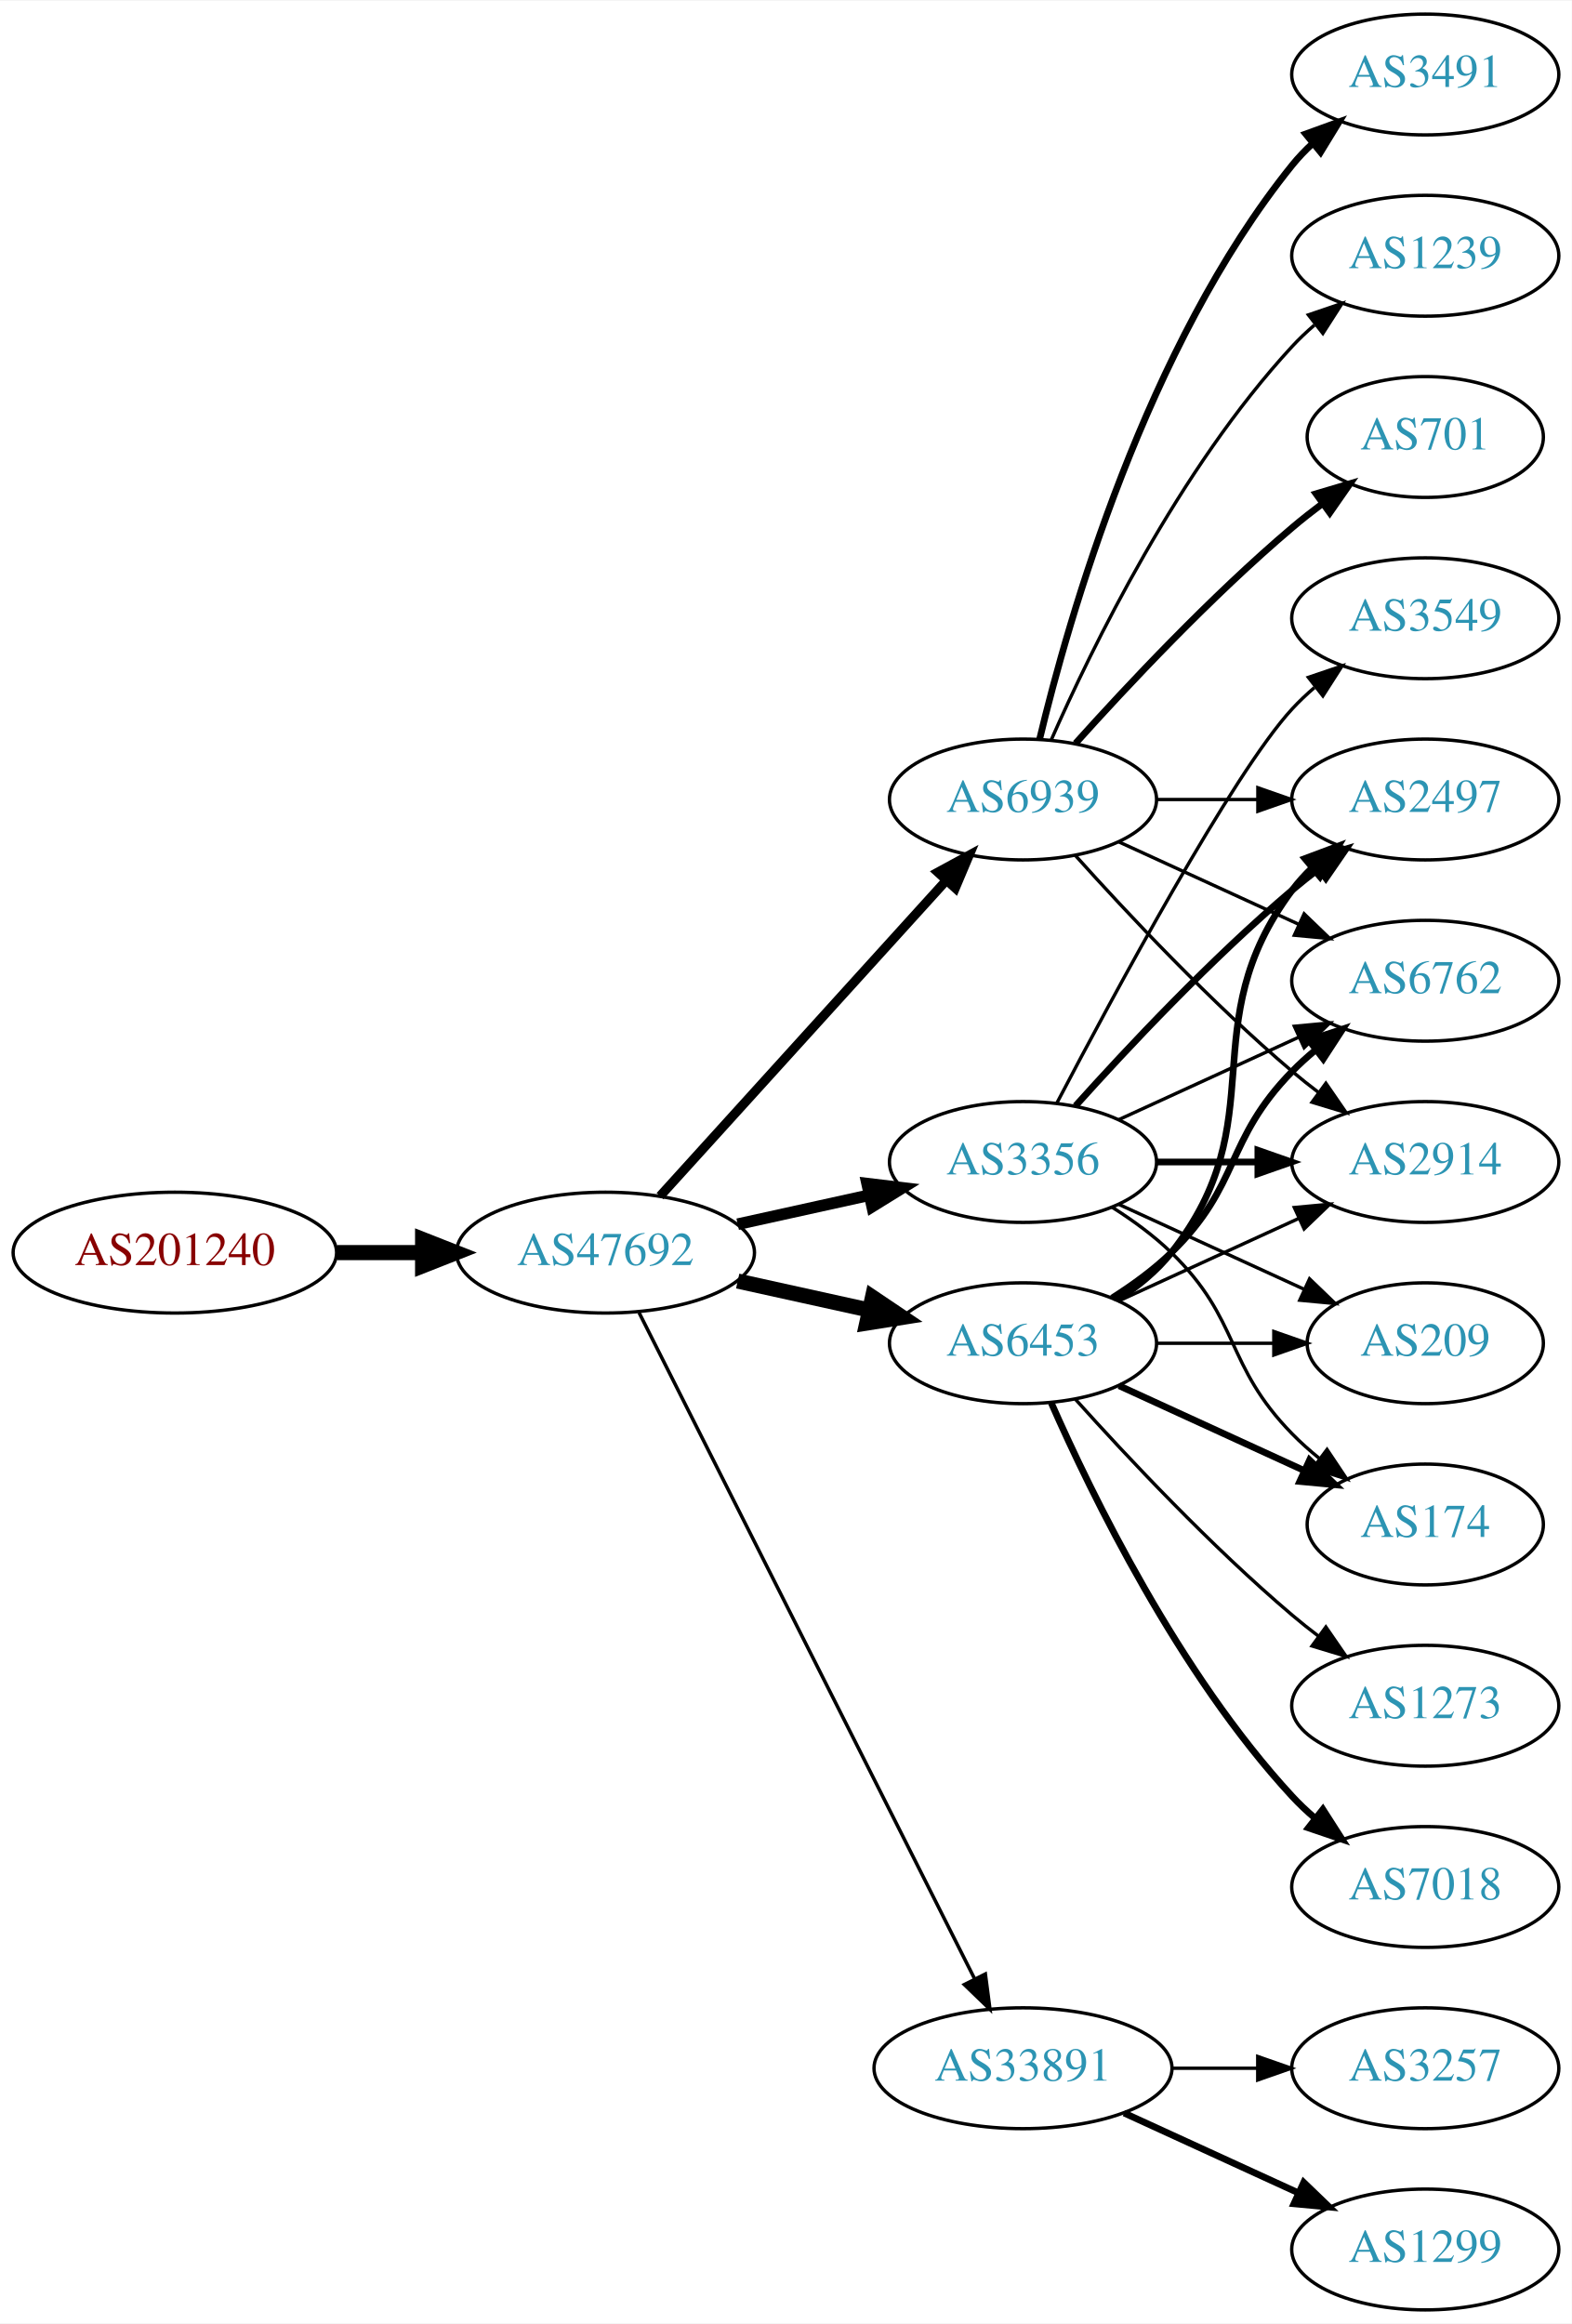
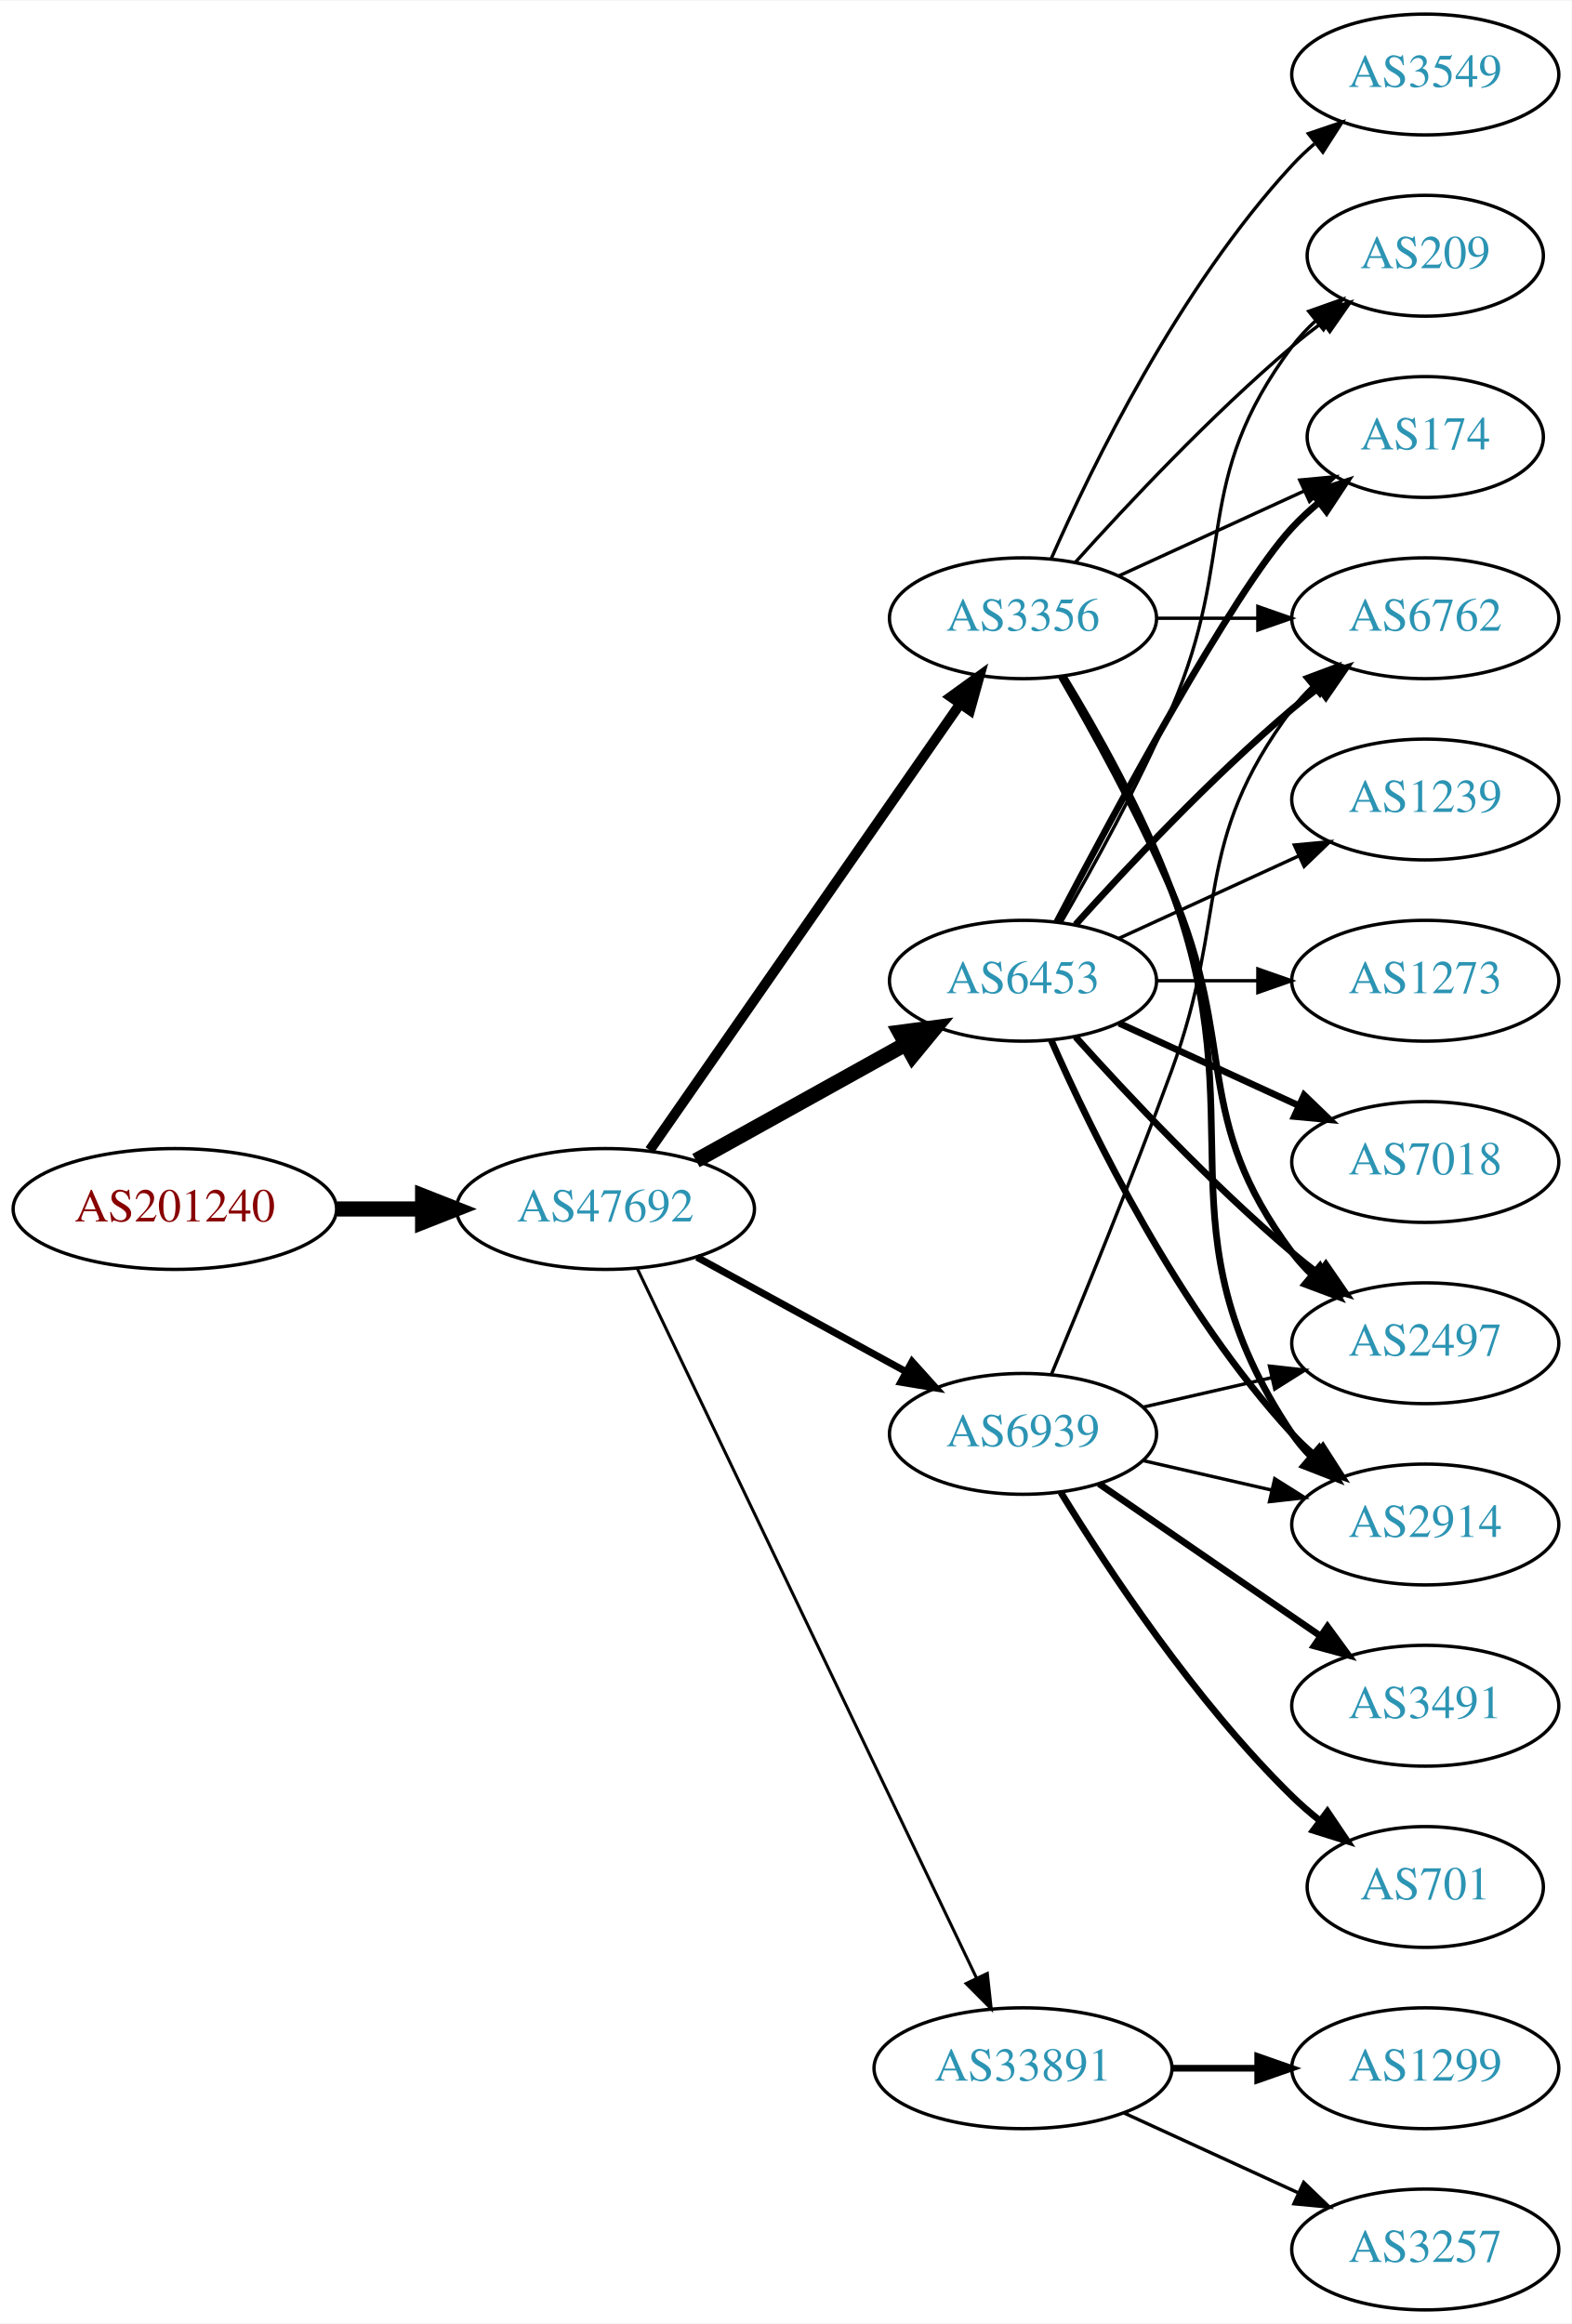
<svg xmlns="http://www.w3.org/2000/svg" xmlns:xlink="http://www.w3.org/1999/xlink" width="468pt" height="692pt" viewBox="0.00 0.00 468.27 692.00">
  <g id="graph0" class="graph" transform="scale(1 1) rotate(0) translate(4 688)">
    <polygon fill="white" stroke="none" points="-4,4 -4,-688 464.269,-688 464.269,4 -4,4" />
    <g id="node1" class="node">
      <g id="a_node1">
        <a xlink:href="/asn/201240" xlink:title="AS201240 ~ OpenIoT [AT]">
-           <ellipse fill="#ffffff" stroke="black" cx="48.096" cy="-315" rx="48.192" ry="18" />
-           <text text-anchor="middle" x="48.096" y="-311.3" font-family="Times,serif" font-size="14.00" fill="#880000">AS201240</text>
+           <ellipse fill="#ffffff" stroke="black" cx="48.096" cy="-328" rx="48.192" ry="18" />
+           <text text-anchor="middle" x="48.096" y="-324.3" font-family="Times,serif" font-size="14.00" fill="#880000">AS201240</text>
        </a>
      </g>
    </g>
    <g id="node2" class="node">
      <g id="a_node2">
        <a xlink:href="/asn/47692" xlink:title="AS47692 ~ Nessus GmbH [AT]">
-           <ellipse fill="#ffffff" stroke="black" cx="176.388" cy="-315" rx="44.393" ry="18" />
-           <text text-anchor="middle" x="176.388" y="-311.3" font-family="Times,serif" font-size="14.00" fill="#2c94b3">AS47692</text>
+           <ellipse fill="#ffffff" stroke="black" cx="176.388" cy="-328" rx="44.393" ry="18" />
+           <text text-anchor="middle" x="176.388" y="-324.3" font-family="Times,serif" font-size="14.00" fill="#2c94b3">AS47692</text>
        </a>
      </g>
    </g>
    <g id="edge1" class="edge">
-       <path fill="none" stroke="black" stroke-width="4.5" d="M96.481,-315C104.742,-315 113.386,-315 121.799,-315" />
-       <polygon fill="black" stroke="black" stroke-width="4.5" points="121.904,-318.938 131.904,-315 121.904,-311.063 121.904,-318.938" />
+       <path fill="none" stroke="black" stroke-width="4.5" d="M96.481,-328C104.742,-328 113.386,-328 121.799,-328" />
+       <polygon fill="black" stroke="black" stroke-width="4.5" points="121.904,-331.938 131.904,-328 121.904,-324.063 121.904,-331.938" />
    </g>
    <g id="node3" class="node">
      <g id="a_node3">
-         <a xlink:href="/asn/6939" xlink:title="AS6939 ~ Hurricane Electric LLC [US]">
-           <ellipse fill="#ffffff" stroke="black" cx="300.78" cy="-450" rx="39.794" ry="18" />
-           <text text-anchor="middle" x="300.78" y="-446.3" font-family="Times,serif" font-size="14.00" fill="#2c94b3">AS6939</text>
+         <a xlink:href="/asn/6453" xlink:title="AS6453 ~ TATA COMMUNICATIONS (AMERICA) INC [US]">
+           <ellipse fill="#ffffff" stroke="black" cx="300.78" cy="-396" rx="39.794" ry="18" />
+           <text text-anchor="middle" x="300.78" y="-392.3" font-family="Times,serif" font-size="14.00" fill="#2c94b3">AS6453</text>
        </a>
      </g>
    </g>
    <g id="edge2" class="edge">
-       <path fill="none" stroke="black" stroke-width="2.769" d="M192.641,-331.825C214.104,-355.499 253.335,-398.771 277.903,-425.87" />
-       <polygon fill="black" stroke="black" stroke-width="2.769" points="275.409,-428.329 284.718,-433.387 280.595,-423.628 275.409,-428.329" />
+       <path fill="none" stroke="black" stroke-width="4.5" d="M203.344,-342.421C221.517,-352.518 245.979,-366.109 265.719,-377.076" />
+       <polygon fill="black" stroke="black" stroke-width="4.5" points="264.044,-380.65 274.698,-382.065 267.869,-373.766 264.044,-380.65" />
    </g>
    <g id="node4" class="node">
      <g id="a_node4">
-         <a xlink:href="/asn/3356" xlink:title="AS3356 ~ Level 3 Parent, LLC [US]">
-           <ellipse fill="#ffffff" stroke="black" cx="300.78" cy="-342" rx="39.794" ry="18" />
-           <text text-anchor="middle" x="300.78" y="-338.3" font-family="Times,serif" font-size="14.00" fill="#2c94b3">AS3356</text>
+         <a xlink:href="/asn/6939" xlink:title="AS6939 ~ Hurricane Electric LLC [US]">
+           <ellipse fill="#ffffff" stroke="black" cx="300.78" cy="-261" rx="39.794" ry="18" />
+           <text text-anchor="middle" x="300.78" y="-257.3" font-family="Times,serif" font-size="14.00" fill="#2c94b3">AS6939</text>
        </a>
      </g>
    </g>
    <g id="edge3" class="edge">
-       <path fill="none" stroke="black" stroke-width="3.462" d="M215.777,-323.469C228.168,-326.202 242.015,-329.257 254.836,-332.085" />
-       <polygon fill="black" stroke="black" stroke-width="3.462" points="254.331,-335.558 264.85,-334.295 255.839,-328.722 254.331,-335.558" />
+       <path fill="none" stroke="black" stroke-width="2.1" d="M203.644,-313.627C221.835,-303.669 246.22,-290.32 265.879,-279.558" />
+       <polygon fill="black" stroke="black" stroke-width="2.1" points="267.729,-282.535 274.82,-274.663 264.368,-276.395 267.729,-282.535" />
    </g>
    <g id="node5" class="node">
      <g id="a_node5">
-         <a xlink:href="/asn/6453" xlink:title="AS6453 ~ TATA COMMUNICATIONS (AMERICA) INC [US]">
-           <ellipse fill="#ffffff" stroke="black" cx="300.78" cy="-288" rx="39.794" ry="18" />
-           <text text-anchor="middle" x="300.78" y="-284.3" font-family="Times,serif" font-size="14.00" fill="#2c94b3">AS6453</text>
+         <a xlink:href="/asn/3356" xlink:title="AS3356 ~ Level 3 Parent, LLC [US]">
+           <ellipse fill="#ffffff" stroke="black" cx="300.78" cy="-504" rx="39.794" ry="18" />
+           <text text-anchor="middle" x="300.78" y="-500.3" font-family="Times,serif" font-size="14.00" fill="#2c94b3">AS3356</text>
        </a>
      </g>
    </g>
    <g id="edge4" class="edge">
-       <path fill="none" stroke="black" stroke-width="4.5" d="M215.777,-306.531C228.168,-303.798 242.015,-300.743 254.836,-297.915" />
-       <polygon fill="black" stroke="black" stroke-width="4.5" points="255.933,-301.705 264.85,-295.705 254.237,-294.015 255.933,-301.705" />
+       <path fill="none" stroke="black" stroke-width="3" d="M189.57,-345.519C211.253,-376.699 256.628,-441.948 281.87,-478.245" />
+       <polygon fill="black" stroke="black" stroke-width="3" points="279.244,-480.6 287.827,-486.811 284.991,-476.603 279.244,-480.6" />
    </g>
    <g id="node6" class="node">
      <g id="a_node6">
        <a xlink:href="/asn/33891" xlink:title="AS33891 ~ CORE-BACKBONE GMBH GLOBAL NETWORK [DE]">
          <ellipse fill="#ffffff" stroke="black" cx="300.78" cy="-72" rx="44.393" ry="18" />
          <text text-anchor="middle" x="300.78" y="-68.3" font-family="Times,serif" font-size="14.00" fill="#2c94b3">AS33891</text>
        </a>
      </g>
    </g>
    <g id="edge5" class="edge">
-       <path fill="none" stroke="black" stroke-width="1.038" d="M186.387,-297.132C207.659,-254.899 261.134,-148.728 286.295,-98.773" />
-       <polygon fill="black" stroke="black" stroke-width="1.038" points="289.559,-100.072 290.932,-89.567 283.307,-96.924 289.559,-100.072" />
+       <path fill="none" stroke="black" stroke-width="0.9" d="M185.8,-310.404C206.849,-266.377 261.898,-151.235 286.987,-98.757" />
+       <polygon fill="black" stroke="black" stroke-width="0.9" points="290.153,-100.251 291.308,-89.719 283.837,-97.231 290.153,-100.251" />
    </g>
    <g id="node7" class="node">
      <g id="a_node7">
-         <a xlink:href="/asn/3491" xlink:title="AS3491 ~ PCCW Global, Inc. [US]">
-           <ellipse fill="#ffffff" stroke="black" cx="420.622" cy="-666" rx="39.794" ry="18" />
-           <text text-anchor="middle" x="420.622" y="-662.3" font-family="Times,serif" font-size="14.00" fill="#2c94b3">AS3491</text>
+         <a xlink:href="/asn/7018" xlink:title="AS7018 ~ AT&amp;T Services, Inc. [US]">
+           <ellipse fill="#ffffff" stroke="black" cx="420.622" cy="-342" rx="39.794" ry="18" />
+           <text text-anchor="middle" x="420.622" y="-338.3" font-family="Times,serif" font-size="14.00" fill="#2c94b3">AS7018</text>
        </a>
      </g>
    </g>
    <g id="edge6" class="edge">
-       <path fill="none" stroke="black" stroke-width="2" d="M305.706,-467.882C314.265,-503.609 337.413,-585.008 380.976,-639 382.807,-641.269 384.876,-643.43 387.083,-645.468" />
-       <polygon fill="black" stroke="black" stroke-width="2" points="385.006,-648.291 394.965,-651.906 389.434,-642.869 385.006,-648.291" />
+       <path fill="none" stroke="black" stroke-width="2" d="M329.409,-383.339C345.366,-376.027 365.636,-366.739 382.919,-358.819" />
+       <polygon fill="black" stroke="black" stroke-width="2" points="384.534,-361.929 392.167,-354.581 381.617,-355.565 384.534,-361.929" />
    </g>
    <g id="node8" class="node">
      <g id="a_node8">
-         <a xlink:href="/asn/1239" xlink:title="AS1239 ~ Sprint [US]">
-           <ellipse fill="#ffffff" stroke="black" cx="420.622" cy="-612" rx="39.794" ry="18" />
-           <text text-anchor="middle" x="420.622" y="-608.3" font-family="Times,serif" font-size="14.00" fill="#2c94b3">AS1239</text>
+         <a xlink:href="/asn/2497" xlink:title="AS2497 ~ Internet Initiative Japan Inc. [JP]">
+           <ellipse fill="#ffffff" stroke="black" cx="420.622" cy="-288" rx="39.794" ry="18" />
+           <text text-anchor="middle" x="420.622" y="-284.3" font-family="Times,serif" font-size="14.00" fill="#2c94b3">AS2497</text>
        </a>
      </g>
    </g>
    <g id="edge7" class="edge">
-       <path fill="none" stroke="black" d="M309.196,-467.761C321.264,-495.183 347.235,-548.473 380.976,-585 383.006,-587.198 385.245,-589.319 387.591,-591.34" />
-       <polygon fill="black" stroke="black" points="385.804,-594.386 395.835,-597.794 390.118,-588.874 385.804,-594.386" />
+       <path fill="none" stroke="black" stroke-width="2" d="M316.426,-379.275C331.727,-362.235 356.824,-335.477 380.976,-315 383.473,-312.883 386.133,-310.768 388.845,-308.707" />
+       <polygon fill="black" stroke="black" stroke-width="2" points="391.011,-311.459 397.021,-302.734 386.882,-305.806 391.011,-311.459" />
    </g>
    <g id="node9" class="node">
      <g id="a_node9">
-         <a xlink:href="/asn/701" xlink:title="AS701 ~ UUNET [US]">
-           <ellipse fill="#ffffff" stroke="black" cx="420.622" cy="-558" rx="35.194" ry="18" />
-           <text text-anchor="middle" x="420.622" y="-554.3" font-family="Times,serif" font-size="14.00" fill="#2c94b3">AS701</text>
+         <a xlink:href="/asn/2914" xlink:title="AS2914 ~ NTT America, Inc. [US]">
+           <ellipse fill="#ffffff" stroke="black" cx="420.622" cy="-234" rx="39.794" ry="18" />
+           <text text-anchor="middle" x="420.622" y="-230.3" font-family="Times,serif" font-size="14.00" fill="#2c94b3">AS2914</text>
        </a>
      </g>
    </g>
    <g id="edge8" class="edge">
-       <path fill="none" stroke="black" stroke-width="2" d="M316.426,-466.725C331.727,-483.765 356.824,-510.523 380.976,-531 383.828,-533.418 386.893,-535.833 390.004,-538.169" />
-       <polygon fill="black" stroke="black" stroke-width="2" points="388.077,-541.095 398.232,-544.116 392.178,-535.422 388.077,-541.095" />
+       <path fill="none" stroke="black" stroke-width="2" d="M309.196,-378.239C321.264,-350.817 347.235,-297.527 380.976,-261 383.006,-258.802 385.245,-256.681 387.591,-254.66" />
+       <polygon fill="black" stroke="black" stroke-width="2" points="390.118,-257.126 395.835,-248.206 385.804,-251.614 390.118,-257.126" />
    </g>
    <g id="node10" class="node">
      <g id="a_node10">
-         <a xlink:href="/asn/2497" xlink:title="AS2497 ~ Internet Initiative Japan Inc. [JP]">
-           <ellipse fill="#ffffff" stroke="black" cx="420.622" cy="-450" rx="39.794" ry="18" />
-           <text text-anchor="middle" x="420.622" y="-446.3" font-family="Times,serif" font-size="14.00" fill="#2c94b3">AS2497</text>
+         <a xlink:href="/asn/6762" xlink:title="AS6762 ~ TELECOM ITALIA SPARKLE S.p.A. [IT]">
+           <ellipse fill="#ffffff" stroke="black" cx="420.622" cy="-504" rx="39.794" ry="18" />
+           <text text-anchor="middle" x="420.622" y="-500.3" font-family="Times,serif" font-size="14.00" fill="#2c94b3">AS6762</text>
        </a>
      </g>
    </g>
    <g id="edge9" class="edge">
-       <path fill="none" stroke="black" d="M340.692,-450C350.246,-450 360.595,-450 370.558,-450" />
-       <polygon fill="black" stroke="black" points="370.751,-453.5 380.75,-450 370.75,-446.5 370.751,-453.5" />
+       <path fill="none" stroke="black" stroke-width="2" d="M316.426,-412.725C331.727,-429.765 356.824,-456.523 380.976,-477 383.473,-479.117 386.133,-481.232 388.845,-483.293" />
+       <polygon fill="black" stroke="black" stroke-width="2" points="386.882,-486.194 397.021,-489.266 391.011,-480.541 386.882,-486.194" />
    </g>
    <g id="node11" class="node">
      <g id="a_node11">
-         <a xlink:href="/asn/6762" xlink:title="AS6762 ~ TELECOM ITALIA SPARKLE S.p.A. [IT]">
-           <ellipse fill="#ffffff" stroke="black" cx="420.622" cy="-396" rx="39.794" ry="18" />
-           <text text-anchor="middle" x="420.622" y="-392.3" font-family="Times,serif" font-size="14.00" fill="#2c94b3">AS6762</text>
+         <a xlink:href="/asn/174" xlink:title="AS174 ~ Cogent Communications [US]">
+           <ellipse fill="#ffffff" stroke="black" cx="420.622" cy="-558" rx="35.194" ry="18" />
+           <text text-anchor="middle" x="420.622" y="-554.3" font-family="Times,serif" font-size="14.00" fill="#2c94b3">AS174</text>
        </a>
      </g>
    </g>
    <g id="edge10" class="edge">
-       <path fill="none" stroke="black" d="M329.409,-437.339C345.366,-430.027 365.636,-420.739 382.919,-412.819" />
-       <polygon fill="black" stroke="black" points="384.534,-415.929 392.167,-408.581 381.617,-409.565 384.534,-415.929" />
+       <path fill="none" stroke="black" stroke-width="2" d="M310.835,-413.501C327.578,-445.482 363.276,-511.838 380.976,-531 383.381,-533.604 386.079,-536.1 388.901,-538.449" />
+       <polygon fill="black" stroke="black" stroke-width="2" points="386.969,-541.378 397.045,-544.653 391.211,-535.809 386.969,-541.378" />
    </g>
    <g id="node12" class="node">
      <g id="a_node12">
-         <a xlink:href="/asn/2914" xlink:title="AS2914 ~ NTT America, Inc. [US]">
-           <ellipse fill="#ffffff" stroke="black" cx="420.622" cy="-342" rx="39.794" ry="18" />
-           <text text-anchor="middle" x="420.622" y="-338.3" font-family="Times,serif" font-size="14.00" fill="#2c94b3">AS2914</text>
+         <a xlink:href="/asn/1239" xlink:title="AS1239 ~ Sprint [US]">
+           <ellipse fill="#ffffff" stroke="black" cx="420.622" cy="-450" rx="39.794" ry="18" />
+           <text text-anchor="middle" x="420.622" y="-446.3" font-family="Times,serif" font-size="14.00" fill="#2c94b3">AS1239</text>
        </a>
      </g>
    </g>
    <g id="edge11" class="edge">
-       <path fill="none" stroke="black" d="M316.426,-433.275C331.727,-416.235 356.824,-389.477 380.976,-369 383.473,-366.883 386.133,-364.768 388.845,-362.707" />
-       <polygon fill="black" stroke="black" points="391.011,-365.459 397.021,-356.734 386.882,-359.806 391.011,-365.459" />
-     </g>
-     <g id="edge12" class="edge">
-       <path fill="none" stroke="black" stroke-width="2" d="M316.426,-358.725C331.727,-375.765 356.824,-402.523 380.976,-423 383.473,-425.117 386.133,-427.232 388.845,-429.293" />
-       <polygon fill="black" stroke="black" stroke-width="2" points="386.882,-432.194 397.021,-435.266 391.011,-426.541 386.882,-432.194" />
-     </g>
-     <g id="edge14" class="edge">
-       <path fill="none" stroke="black" d="M329.409,-354.661C345.366,-361.973 365.636,-371.261 382.919,-379.181" />
-       <polygon fill="black" stroke="black" points="381.617,-382.435 392.167,-383.419 384.534,-376.071 381.617,-382.435" />
-     </g>
-     <g id="edge13" class="edge">
-       <path fill="none" stroke="black" stroke-width="2" d="M340.692,-342C350.246,-342 360.595,-342 370.558,-342" />
-       <polygon fill="black" stroke="black" stroke-width="2" points="370.751,-345.5 380.75,-342 370.75,-338.5 370.751,-345.5" />
+       <path fill="none" stroke="black" d="M329.409,-408.661C345.366,-415.973 365.636,-425.261 382.919,-433.181" />
+       <polygon fill="black" stroke="black" points="381.617,-436.435 392.167,-437.419 384.534,-430.071 381.617,-436.435" />
    </g>
    <g id="node13" class="node">
      <g id="a_node13">
-         <a xlink:href="/asn/3549" xlink:title="AS3549 ~ Level 3 Parent, LLC [US]">
-           <ellipse fill="#ffffff" stroke="black" cx="420.622" cy="-504" rx="39.794" ry="18" />
-           <text text-anchor="middle" x="420.622" y="-500.3" font-family="Times,serif" font-size="14.00" fill="#2c94b3">AS3549</text>
-         </a>
-       </g>
-     </g>
-     <g id="edge15" class="edge">
-       <path fill="none" stroke="black" d="M310.835,-359.501C327.578,-391.482 363.276,-457.838 380.976,-477 383.006,-479.198 385.245,-481.319 387.591,-483.34" />
-       <polygon fill="black" stroke="black" points="385.804,-486.386 395.835,-489.794 390.118,-480.874 385.804,-486.386" />
+         <a xlink:href="/asn/209" xlink:title="AS209 ~ CenturyLink Communications, LLC [US]">
+           <ellipse fill="#ffffff" stroke="black" cx="420.622" cy="-612" rx="35.194" ry="18" />
+           <text text-anchor="middle" x="420.622" y="-608.3" font-family="Times,serif" font-size="14.00" fill="#2c94b3">AS209</text>
+         </a>
+       </g>
+     </g>
+     <g id="edge12" class="edge">
+       <path fill="none" stroke="black" d="M312.091,-413.277C321.445,-429.397 335.224,-454.304 344.976,-477 364.951,-523.487 350.704,-544.458 380.976,-585 382.983,-587.689 385.339,-590.209 387.88,-592.546" />
+       <polygon fill="black" stroke="black" points="385.909,-595.452 395.896,-598.989 390.295,-589.996 385.909,-595.452" />
    </g>
    <g id="node14" class="node">
      <g id="a_node14">
-         <a xlink:href="/asn/174" xlink:title="AS174 ~ Cogent Communications [US]">
-           <ellipse fill="#ffffff" stroke="black" cx="420.622" cy="-234" rx="35.194" ry="18" />
-           <text text-anchor="middle" x="420.622" y="-230.3" font-family="Times,serif" font-size="14.00" fill="#2c94b3">AS174</text>
-         </a>
-       </g>
+         <a xlink:href="/asn/1273" xlink:title="AS1273 ~ Vodafone Group PLC [EU]">
+           <ellipse fill="#ffffff" stroke="black" cx="420.622" cy="-396" rx="39.794" ry="18" />
+           <text text-anchor="middle" x="420.622" y="-392.3" font-family="Times,serif" font-size="14.00" fill="#2c94b3">AS1273</text>
+         </a>
+       </g>
+     </g>
+     <g id="edge13" class="edge">
+       <path fill="none" stroke="black" d="M340.692,-396C350.246,-396 360.595,-396 370.558,-396" />
+       <polygon fill="black" stroke="black" points="370.751,-399.5 380.75,-396 370.75,-392.5 370.751,-399.5" />
    </g>
    <g id="edge16" class="edge">
-       <path fill="none" stroke="black" d="M327.309,-328.538C333.472,-324.638 339.773,-320.052 344.976,-315 365.669,-294.906 360.803,-281.617 380.976,-261 383.455,-258.466 386.202,-256.017 389.054,-253.696" />
-       <polygon fill="black" stroke="black" points="391.357,-256.343 397.239,-247.532 387.146,-250.752 391.357,-256.343" />
+       <path fill="none" stroke="black" d="M336.499,-268.955C348.499,-271.704 362.12,-274.825 374.812,-277.733" />
+       <polygon fill="black" stroke="black" points="374.215,-281.187 384.744,-280.009 375.778,-274.364 374.215,-281.187" />
+     </g>
+     <g id="edge17" class="edge">
+       <path fill="none" stroke="black" d="M336.499,-253.045C348.499,-250.296 362.12,-247.175 374.812,-244.267" />
+       <polygon fill="black" stroke="black" points="375.778,-247.636 384.744,-241.991 374.215,-240.813 375.778,-247.636" />
+     </g>
+     <g id="edge18" class="edge">
+       <path fill="none" stroke="black" d="M309.288,-278.839C318.172,-300.152 333.238,-336.954 344.976,-369 362.378,-416.51 350.704,-436.458 380.976,-477 382.72,-479.336 384.728,-481.545 386.891,-483.617" />
+       <polygon fill="black" stroke="black" points="384.769,-486.405 394.691,-490.118 389.25,-481.027 384.769,-486.405" />
    </g>
    <g id="node15" class="node">
      <g id="a_node15">
-         <a xlink:href="/asn/209" xlink:title="AS209 ~ CenturyLink Communications, LLC [US]">
-           <ellipse fill="#ffffff" stroke="black" cx="420.622" cy="-288" rx="35.194" ry="18" />
-           <text text-anchor="middle" x="420.622" y="-284.3" font-family="Times,serif" font-size="14.00" fill="#2c94b3">AS209</text>
-         </a>
-       </g>
-     </g>
-     <g id="edge17" class="edge">
-       <path fill="none" stroke="black" d="M329.409,-329.339C345.825,-321.817 366.806,-312.202 384.403,-304.139" />
-       <polygon fill="black" stroke="black" points="386.148,-307.189 393.781,-299.842 383.232,-300.826 386.148,-307.189" />
-     </g>
-     <g id="edge21" class="edge">
-       <path fill="none" stroke="black" stroke-width="2" d="M328.751,-300.855C334.74,-304.72 340.599,-309.441 344.976,-315 376.274,-354.754 350.704,-382.458 380.976,-423 382.72,-425.336 384.728,-427.545 386.891,-429.617" />
-       <polygon fill="black" stroke="black" stroke-width="2" points="384.769,-432.405 394.691,-436.118 389.25,-427.027 384.769,-432.405" />
-     </g>
-     <g id="edge22" class="edge">
-       <path fill="none" stroke="black" stroke-width="2" d="M327.309,-301.462C333.472,-305.362 339.773,-309.948 344.976,-315 365.669,-335.094 360.803,-348.383 380.976,-369 383.069,-371.139 385.352,-373.218 387.729,-375.21" />
-       <polygon fill="black" stroke="black" stroke-width="2" points="385.972,-378.275 396.028,-381.611 390.247,-372.732 385.972,-378.275" />
-     </g>
-     <g id="edge18" class="edge">
-       <path fill="none" stroke="black" d="M329.409,-300.661C345.366,-307.973 365.636,-317.261 382.919,-325.181" />
-       <polygon fill="black" stroke="black" points="381.617,-328.435 392.167,-329.419 384.534,-322.071 381.617,-328.435" />
-     </g>
-     <g id="edge20" class="edge">
-       <path fill="none" stroke="black" stroke-width="2" d="M329.409,-275.339C345.825,-267.817 366.806,-258.202 384.403,-250.139" />
-       <polygon fill="black" stroke="black" stroke-width="2" points="386.148,-253.189 393.781,-245.842 383.232,-246.826 386.148,-253.189" />
-     </g>
-     <g id="edge24" class="edge">
-       <path fill="none" stroke="black" d="M340.692,-288C351.779,-288 363.939,-288 375.321,-288" />
-       <polygon fill="black" stroke="black" points="375.503,-291.5 385.503,-288 375.503,-284.5 375.503,-291.5" />
+         <a xlink:href="/asn/701" xlink:title="AS701 ~ UUNET [US]">
+           <ellipse fill="#ffffff" stroke="black" cx="420.622" cy="-126" rx="35.194" ry="18" />
+           <text text-anchor="middle" x="420.622" y="-122.3" font-family="Times,serif" font-size="14.00" fill="#2c94b3">AS701</text>
+         </a>
+       </g>
+     </g>
+     <g id="edge14" class="edge">
+       <path fill="none" stroke="black" stroke-width="2" d="M312.045,-243.56C325.854,-221.009 352.043,-181.278 380.976,-153 383.511,-150.522 386.295,-148.11 389.17,-145.812" />
+       <polygon fill="black" stroke="black" stroke-width="2" points="391.466,-148.465 397.387,-139.679 387.279,-142.856 391.466,-148.465" />
    </g>
    <g id="node16" class="node">
      <g id="a_node16">
-         <a xlink:href="/asn/7018" xlink:title="AS7018 ~ ATT-INTERNET4 [US]">
-           <ellipse fill="#ffffff" stroke="black" cx="420.622" cy="-126" rx="39.794" ry="18" />
-           <text text-anchor="middle" x="420.622" y="-122.3" font-family="Times,serif" font-size="14.00" fill="#2c94b3">AS7018</text>
-         </a>
-       </g>
+         <a xlink:href="/asn/3491" xlink:title="AS3491 ~ PCCW Global, Inc. [US]">
+           <ellipse fill="#ffffff" stroke="black" cx="420.622" cy="-180" rx="39.794" ry="18" />
+           <text text-anchor="middle" x="420.622" y="-176.3" font-family="Times,serif" font-size="14.00" fill="#2c94b3">AS3491</text>
+         </a>
+       </g>
+     </g>
+     <g id="edge15" class="edge">
+       <path fill="none" stroke="black" stroke-width="2" d="M323.394,-246.143C341.882,-233.435 368.696,-215.005 389.326,-200.825" />
+       <polygon fill="black" stroke="black" stroke-width="2" points="391.488,-203.586 397.746,-195.037 387.522,-197.817 391.488,-203.586" />
    </g>
    <g id="edge19" class="edge">
-       <path fill="none" stroke="black" stroke-width="2" d="M309.196,-270.239C321.264,-242.817 347.235,-189.527 380.976,-153 383.006,-150.802 385.245,-148.681 387.591,-146.66" />
-       <polygon fill="black" stroke="black" stroke-width="2" points="390.118,-149.126 395.835,-140.206 385.804,-143.614 390.118,-149.126" />
+       <path fill="none" stroke="black" stroke-width="2" d="M312.091,-486.723C321.445,-470.603 335.224,-445.696 344.976,-423 364.951,-376.513 350.704,-355.542 380.976,-315 382.72,-312.664 384.728,-310.455 386.891,-308.383" />
+       <polygon fill="black" stroke="black" stroke-width="2" points="389.25,-310.973 394.691,-301.882 384.769,-305.595 389.25,-310.973" />
+     </g>
+     <g id="edge20" class="edge">
+       <path fill="none" stroke="black" stroke-width="2" d="M312.832,-486.633C322.559,-470.655 336.461,-446.019 344.976,-423 370.564,-353.825 339.951,-322.294 380.976,-261 382.598,-258.577 384.516,-256.305 386.618,-254.19" />
+       <polygon fill="black" stroke="black" stroke-width="2" points="388.986,-256.771 394.303,-247.607 384.432,-251.454 388.986,-256.771" />
+     </g>
+     <g id="edge21" class="edge">
+       <path fill="none" stroke="black" d="M340.692,-504C350.246,-504 360.595,-504 370.558,-504" />
+       <polygon fill="black" stroke="black" points="370.751,-507.5 380.75,-504 370.75,-500.5 370.751,-507.5" />
+     </g>
+     <g id="edge24" class="edge">
+       <path fill="none" stroke="black" d="M329.409,-516.661C345.825,-524.183 366.806,-533.798 384.403,-541.861" />
+       <polygon fill="black" stroke="black" points="383.232,-545.174 393.781,-546.158 386.148,-538.811 383.232,-545.174" />
+     </g>
+     <g id="edge23" class="edge">
+       <path fill="none" stroke="black" d="M316.426,-520.725C331.727,-537.765 356.824,-564.523 380.976,-585 383.828,-587.418 386.893,-589.833 390.004,-592.169" />
+       <polygon fill="black" stroke="black" points="388.077,-595.095 398.232,-598.116 392.178,-589.422 388.077,-595.095" />
    </g>
    <g id="node17" class="node">
      <g id="a_node17">
-         <a xlink:href="/asn/1273" xlink:title="AS1273 ~ Vodafone Group PLC [EU]">
-           <ellipse fill="#ffffff" stroke="black" cx="420.622" cy="-180" rx="39.794" ry="18" />
-           <text text-anchor="middle" x="420.622" y="-176.3" font-family="Times,serif" font-size="14.00" fill="#2c94b3">AS1273</text>
-         </a>
-       </g>
-     </g>
-     <g id="edge23" class="edge">
-       <path fill="none" stroke="black" d="M316.426,-271.275C331.727,-254.235 356.824,-227.477 380.976,-207 383.473,-204.883 386.133,-202.768 388.845,-200.707" />
-       <polygon fill="black" stroke="black" points="391.011,-203.459 397.021,-194.734 386.882,-197.806 391.011,-203.459" />
+         <a xlink:href="/asn/3549" xlink:title="AS3549 ~ Level 3 Parent, LLC [US]">
+           <ellipse fill="#ffffff" stroke="black" cx="420.622" cy="-666" rx="39.794" ry="18" />
+           <text text-anchor="middle" x="420.622" y="-662.3" font-family="Times,serif" font-size="14.00" fill="#2c94b3">AS3549</text>
+         </a>
+       </g>
+     </g>
+     <g id="edge22" class="edge">
+       <path fill="none" stroke="black" d="M309.196,-521.761C321.264,-549.183 347.235,-602.473 380.976,-639 383.006,-641.198 385.245,-643.319 387.591,-645.34" />
+       <polygon fill="black" stroke="black" points="385.804,-648.386 395.835,-651.794 390.118,-642.874 385.804,-648.386" />
    </g>
    <g id="node18" class="node">
      <g id="a_node18">
-         <a xlink:href="/asn/1299" xlink:title="AS1299 ~ Telia Carrier [EU]">
+         <a xlink:href="/asn/3257" xlink:title="AS3257 ~ GTT [DE]">
          <ellipse fill="#ffffff" stroke="black" cx="420.622" cy="-18" rx="39.794" ry="18" />
-           <text text-anchor="middle" x="420.622" y="-14.3" font-family="Times,serif" font-size="14.00" fill="#2c94b3">AS1299</text>
+           <text text-anchor="middle" x="420.622" y="-14.3" font-family="Times,serif" font-size="14.00" fill="#2c94b3">AS3257</text>
        </a>
      </g>
    </g>
    <g id="edge25" class="edge">
-       <path fill="none" stroke="black" stroke-width="2" d="M330.909,-58.652C346.521,-51.498 365.918,-42.609 382.59,-34.969" />
-       <polygon fill="black" stroke="black" stroke-width="2" points="384.409,-37.986 392.042,-30.638 381.493,-31.622 384.409,-37.986" />
+       <path fill="none" stroke="black" d="M330.909,-58.652C346.521,-51.498 365.918,-42.609 382.59,-34.969" />
+       <polygon fill="black" stroke="black" points="384.409,-37.986 392.042,-30.638 381.493,-31.622 384.409,-37.986" />
    </g>
    <g id="node19" class="node">
      <g id="a_node19">
-         <a xlink:href="/asn/3257" xlink:title="AS3257 ~ GTT [DE]">
+         <a xlink:href="/asn/1299" xlink:title="AS1299 ~ Telia Carrier [EU]">
          <ellipse fill="#ffffff" stroke="black" cx="420.622" cy="-72" rx="39.794" ry="18" />
-           <text text-anchor="middle" x="420.622" y="-68.3" font-family="Times,serif" font-size="14.00" fill="#2c94b3">AS3257</text>
+           <text text-anchor="middle" x="420.622" y="-68.3" font-family="Times,serif" font-size="14.00" fill="#2c94b3">AS1299</text>
        </a>
      </g>
    </g>
    <g id="edge26" class="edge">
-       <path fill="none" stroke="black" d="M344.991,-72C353.303,-72 362.066,-72 370.548,-72" />
-       <polygon fill="black" stroke="black" points="370.707,-75.5 380.707,-72 370.707,-68.5 370.707,-75.5" />
+       <path fill="none" stroke="black" stroke-width="2" d="M344.991,-72C353.303,-72 362.066,-72 370.548,-72" />
+       <polygon fill="black" stroke="black" stroke-width="2" points="370.707,-75.5 380.707,-72 370.707,-68.5 370.707,-75.5" />
    </g>
  </g>
</svg>
